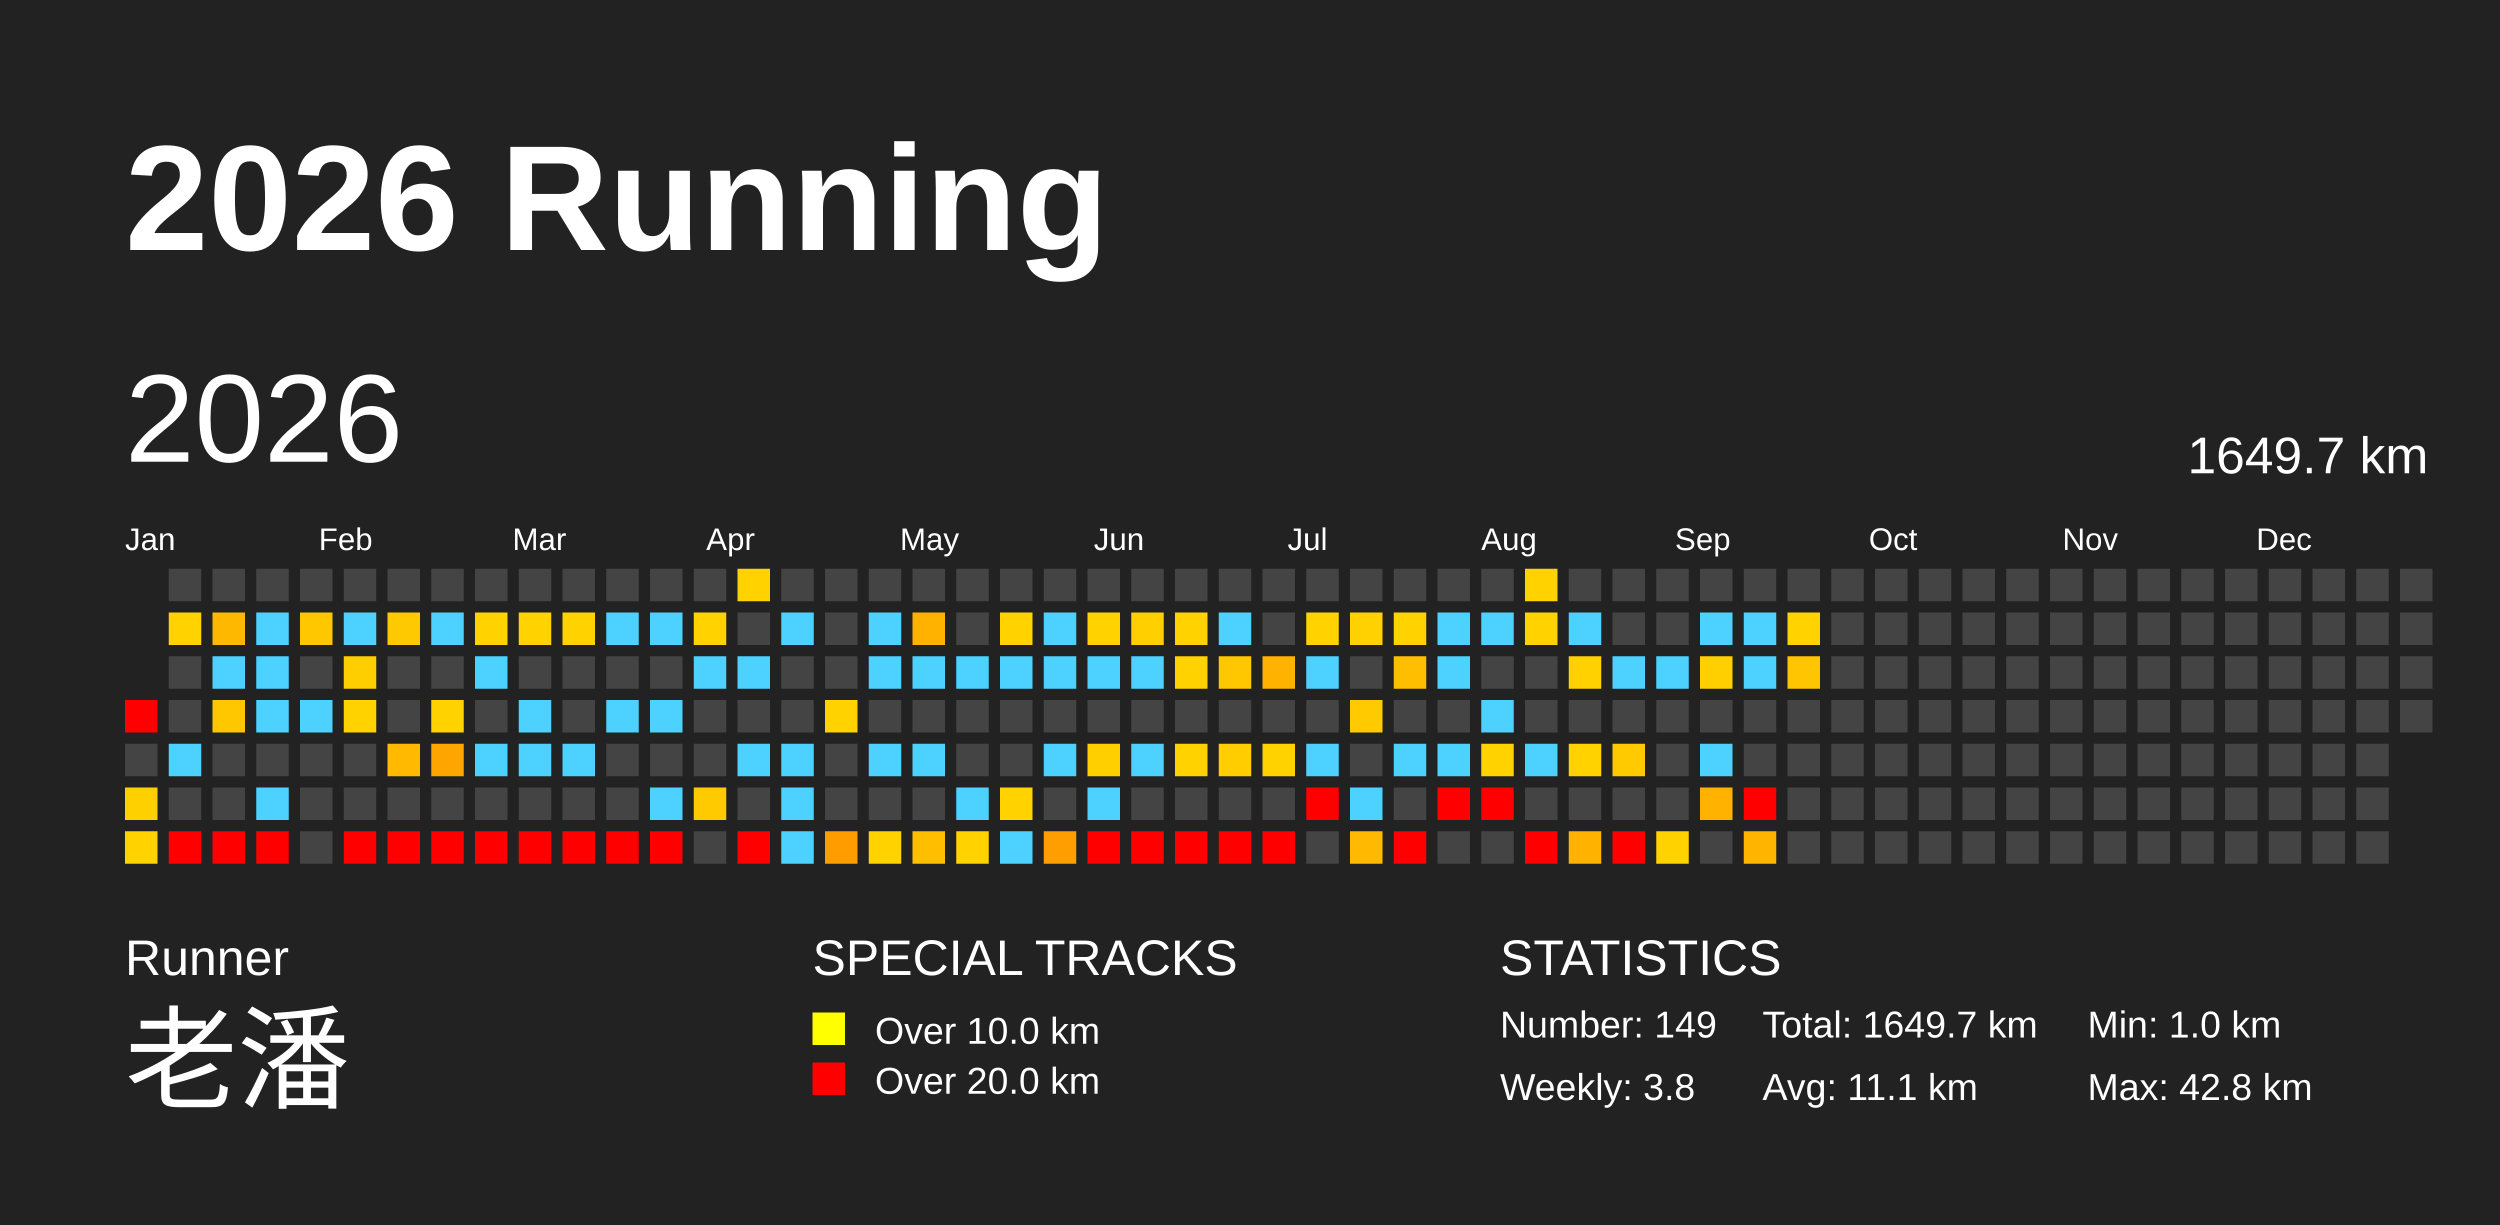
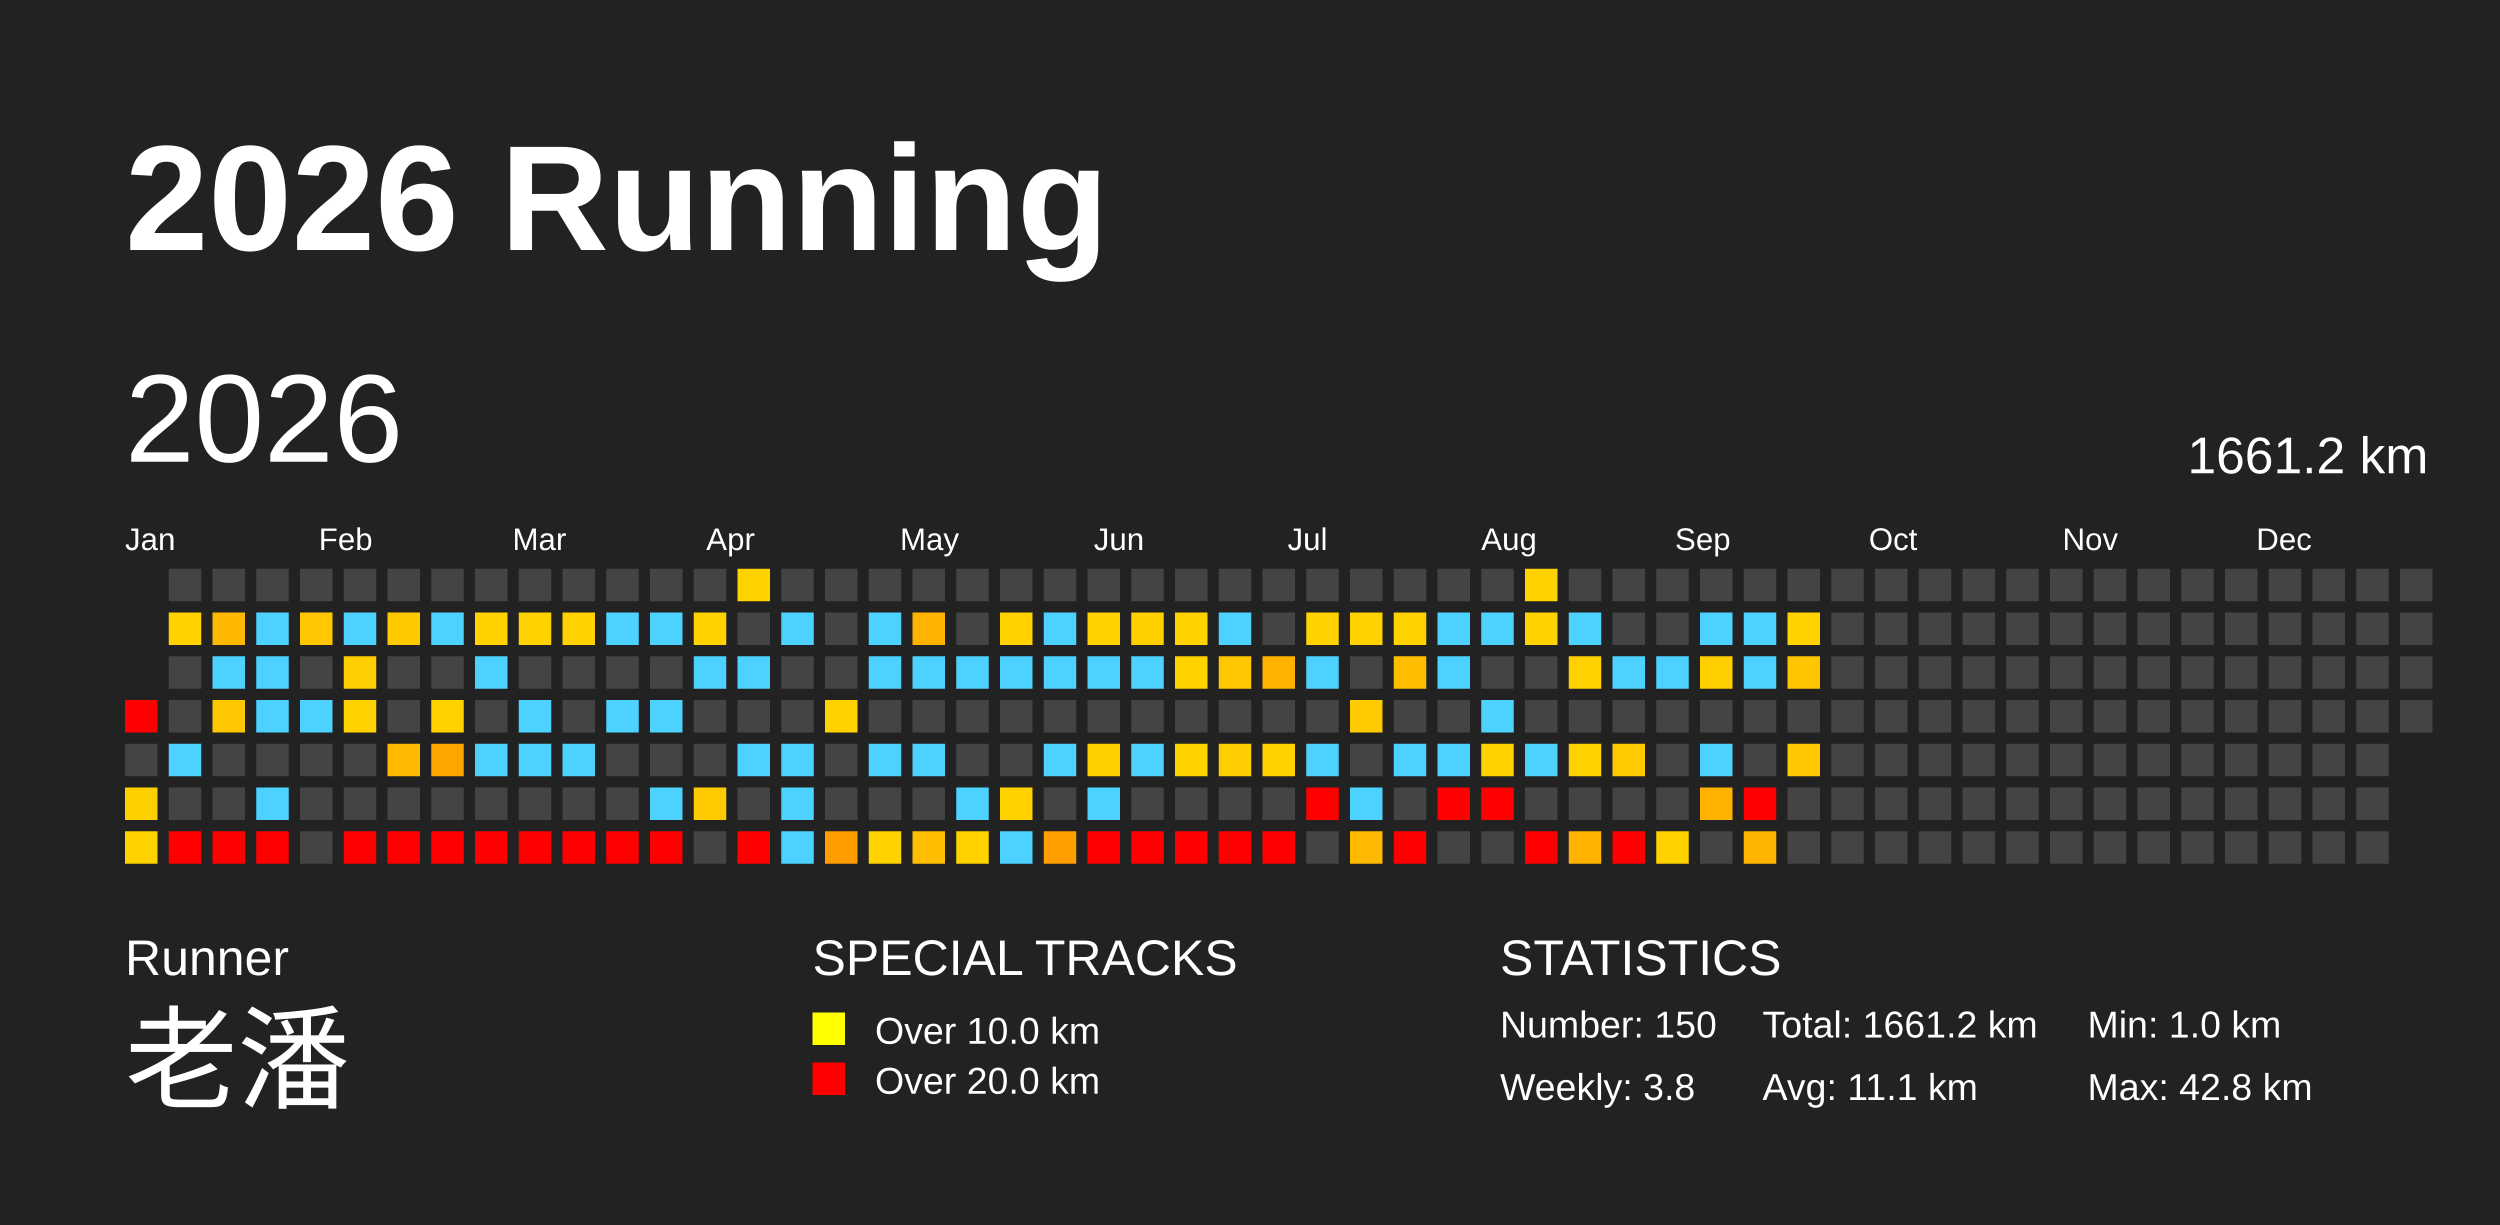
<svg xmlns="http://www.w3.org/2000/svg" baseProfile="full" height="98mm" version="1.1" viewBox="0,0,200,98" width="200mm">
  <defs />
  <rect fill="#222222" height="98" width="200" x="0" y="0" />
  <text fill="#FFFFFF" style="font-size:12px; font-family:Arial; font-weight:bold;" x="10" y="20">2026 Running</text>
  <text fill="#FFFFFF" style="font-size:4px; font-family:Arial" x="10" y="78">Runner</text>
  <text fill="#FFFFFF" style="font-size:9px; font-family:Arial" x="10" y="88">老潘</text>
  <text fill="#FFFFFF" style="font-size:4px; font-family:Arial" x="65" y="78">SPECIAL TRACKS</text>
  <rect fill="yellow" height="2.6" width="2.6" x="65" y="81" />
  <text fill="#FFFFFF" style="font-size:3px; font-family:Arial" x="70" y="83.5">Over 10.0 km</text>
  <rect fill="red" height="2.6" width="2.6" x="65" y="85" />
  <text fill="#FFFFFF" style="font-size:3px; font-family:Arial" x="70" y="87.5">Over 20.0 km</text>
  <text fill="#FFFFFF" style="font-size:4px; font-family:Arial" x="120" y="78">STATISTICS</text>
-   <text fill="#FFFFFF" style="font-size:3px; font-family:Arial" x="120" y="83">Number: 149</text>
+   <text fill="#FFFFFF" style="font-size:3px; font-family:Arial" x="120" y="83">Number: 150</text>
  <text fill="#FFFFFF" style="font-size:3px; font-family:Arial" x="120" y="88">Weekly: 3.8</text>
-   <text fill="#FFFFFF" style="font-size:3px; font-family:Arial" x="141" y="83">Total: 1649.7 km</text>
+   <text fill="#FFFFFF" style="font-size:3px; font-family:Arial" x="141" y="83">Total: 1661.2 km</text>
  <text fill="#FFFFFF" style="font-size:3px; font-family:Arial" x="141" y="88">Avg: 11.1 km</text>
  <text fill="#FFFFFF" style="font-size:3px; font-family:Arial" x="167" y="83">Min: 1.0 km</text>
  <text fill="#FFFFFF" style="font-size:3px; font-family:Arial" x="167" y="88">Max: 42.8 km</text>
  <text dominant-baseline="hanging" fill="#FFFFFF" style="font-size:10.0px; font-family:Arial;" x="10" y="30">2026</text>
-   <text dominant-baseline="hanging" fill="#FFFFFF" style="font-size:4.125px; font-family:Arial;" x="175" y="35">1649.7 km</text>
+   <text dominant-baseline="hanging" fill="#FFFFFF" style="font-size:4.125px; font-family:Arial;" x="175" y="35">1661.2 km</text>
  <text fill="#FFFFFF" style="font-size:2.5px; font-family:Arial" x="10.0" y="44">Jan</text>
  <text fill="#FFFFFF" style="font-size:2.5px; font-family:Arial" x="25.5" y="44">Feb</text>
  <text fill="#FFFFFF" style="font-size:2.5px; font-family:Arial" x="41.0" y="44">Mar</text>
  <text fill="#FFFFFF" style="font-size:2.5px; font-family:Arial" x="56.5" y="44">Apr</text>
  <text fill="#FFFFFF" style="font-size:2.5px; font-family:Arial" x="72.0" y="44">May</text>
  <text fill="#FFFFFF" style="font-size:2.5px; font-family:Arial" x="87.5" y="44">Jun</text>
  <text fill="#FFFFFF" style="font-size:2.5px; font-family:Arial" x="103.0" y="44">Jul</text>
  <text fill="#FFFFFF" style="font-size:2.5px; font-family:Arial" x="118.5" y="44">Aug</text>
  <text fill="#FFFFFF" style="font-size:2.5px; font-family:Arial" x="134.0" y="44">Sep</text>
  <text fill="#FFFFFF" style="font-size:2.5px; font-family:Arial" x="149.5" y="44">Oct</text>
  <text fill="#FFFFFF" style="font-size:2.5px; font-family:Arial" x="165.0" y="44">Nov</text>
  <text fill="#FFFFFF" style="font-size:2.5px; font-family:Arial" x="180.5" y="44">Dec</text>
  <rect fill="red" height="2.6" width="2.6" x="10.0" y="56.0" />
  <rect fill="#444444" height="2.6" width="2.6" x="10.0" y="59.5" />
  <rect fill="#ffd000" height="2.6" width="2.6" x="10.0" y="63.0" />
  <rect fill="#ffd200" height="2.6" width="2.6" x="10.0" y="66.5" />
  <rect fill="#444444" height="2.6" width="2.6" x="13.5" y="45.5" />
  <rect fill="#ffd200" height="2.6" width="2.6" x="13.5" y="49.0" />
  <rect fill="#444444" height="2.6" width="2.6" x="13.5" y="52.5" />
  <rect fill="#444444" height="2.6" width="2.6" x="13.5" y="56.0" />
  <rect fill="#4dd2ff" height="2.6" width="2.6" x="13.5" y="59.5" />
  <rect fill="#444444" height="2.6" width="2.6" x="13.5" y="63.0" />
  <rect fill="red" height="2.6" width="2.6" x="13.5" y="66.5" />
  <rect fill="#444444" height="2.6" width="2.6" x="17.0" y="45.5" />
  <rect fill="#ffb800" height="2.6" width="2.6" x="17.0" y="49.0" />
  <rect fill="#4dd2ff" height="2.6" width="2.6" x="17.0" y="52.5" />
  <rect fill="#ffc700" height="2.6" width="2.6" x="17.0" y="56.0" />
  <rect fill="#444444" height="2.6" width="2.6" x="17.0" y="59.5" />
  <rect fill="#444444" height="2.6" width="2.6" x="17.0" y="63.0" />
  <rect fill="red" height="2.6" width="2.6" x="17.0" y="66.5" />
  <rect fill="#444444" height="2.6" width="2.6" x="20.5" y="45.5" />
  <rect fill="#4dd2ff" height="2.6" width="2.6" x="20.5" y="49.0" />
  <rect fill="#4dd2ff" height="2.6" width="2.6" x="20.5" y="52.5" />
  <rect fill="#4dd2ff" height="2.6" width="2.6" x="20.5" y="56.0" />
  <rect fill="#444444" height="2.6" width="2.6" x="20.5" y="59.5" />
  <rect fill="#4dd2ff" height="2.6" width="2.6" x="20.5" y="63.0" />
  <rect fill="red" height="2.6" width="2.6" x="20.5" y="66.5" />
  <rect fill="#444444" height="2.6" width="2.6" x="24.0" y="45.5" />
  <rect fill="#ffc700" height="2.6" width="2.6" x="24.0" y="49.0" />
  <rect fill="#444444" height="2.6" width="2.6" x="24.0" y="52.5" />
  <rect fill="#4dd2ff" height="2.6" width="2.6" x="24.0" y="56.0" />
  <rect fill="#444444" height="2.6" width="2.6" x="24.0" y="59.5" />
  <rect fill="#444444" height="2.6" width="2.6" x="24.0" y="63.0" />
  <rect fill="#444444" height="2.6" width="2.6" x="24.0" y="66.5" />
  <rect fill="#444444" height="2.6" width="2.6" x="27.5" y="45.5" />
  <rect fill="#4dd2ff" height="2.6" width="2.6" x="27.5" y="49.0" />
  <rect fill="#ffce00" height="2.6" width="2.6" x="27.5" y="52.5" />
  <rect fill="#ffd200" height="2.6" width="2.6" x="27.5" y="56.0" />
  <rect fill="#444444" height="2.6" width="2.6" x="27.5" y="59.5" />
  <rect fill="#444444" height="2.6" width="2.6" x="27.5" y="63.0" />
  <rect fill="red" height="2.6" width="2.6" x="27.5" y="66.5" />
  <rect fill="#444444" height="2.6" width="2.6" x="31.0" y="45.5" />
  <rect fill="#ffc900" height="2.6" width="2.6" x="31.0" y="49.0" />
  <rect fill="#444444" height="2.6" width="2.6" x="31.0" y="52.5" />
  <rect fill="#444444" height="2.6" width="2.6" x="31.0" y="56.0" />
  <rect fill="#ffb900" height="2.6" width="2.6" x="31.0" y="59.5" />
  <rect fill="#444444" height="2.6" width="2.6" x="31.0" y="63.0" />
  <rect fill="red" height="2.6" width="2.6" x="31.0" y="66.5" />
  <rect fill="#444444" height="2.6" width="2.6" x="34.5" y="45.5" />
  <rect fill="#4dd2ff" height="2.6" width="2.6" x="34.5" y="49.0" />
  <rect fill="#444444" height="2.6" width="2.6" x="34.5" y="52.5" />
  <rect fill="#ffd200" height="2.6" width="2.6" x="34.5" y="56.0" />
  <rect fill="#ffa500" height="2.6" width="2.6" x="34.5" y="59.5" />
  <rect fill="#444444" height="2.6" width="2.6" x="34.5" y="63.0" />
  <rect fill="red" height="2.6" width="2.6" x="34.5" y="66.5" />
  <rect fill="#444444" height="2.6" width="2.6" x="38.0" y="45.5" />
  <rect fill="#ffd200" height="2.6" width="2.6" x="38.0" y="49.0" />
  <rect fill="#4dd2ff" height="2.6" width="2.6" x="38.0" y="52.5" />
  <rect fill="#444444" height="2.6" width="2.6" x="38.0" y="56.0" />
  <rect fill="#4dd2ff" height="2.6" width="2.6" x="38.0" y="59.5" />
  <rect fill="#444444" height="2.6" width="2.6" x="38.0" y="63.0" />
  <rect fill="red" height="2.6" width="2.6" x="38.0" y="66.5" />
  <rect fill="#444444" height="2.6" width="2.6" x="41.5" y="45.5" />
  <rect fill="#ffd200" height="2.6" width="2.6" x="41.5" y="49.0" />
  <rect fill="#444444" height="2.6" width="2.6" x="41.5" y="52.5" />
  <rect fill="#4dd2ff" height="2.6" width="2.6" x="41.5" y="56.0" />
  <rect fill="#4dd2ff" height="2.6" width="2.6" x="41.5" y="59.5" />
  <rect fill="#444444" height="2.6" width="2.6" x="41.5" y="63.0" />
  <rect fill="red" height="2.6" width="2.6" x="41.5" y="66.5" />
  <rect fill="#444444" height="2.6" width="2.6" x="45.0" y="45.5" />
  <rect fill="#ffd200" height="2.6" width="2.6" x="45.0" y="49.0" />
  <rect fill="#444444" height="2.6" width="2.6" x="45.0" y="52.5" />
  <rect fill="#444444" height="2.6" width="2.6" x="45.0" y="56.0" />
  <rect fill="#4dd2ff" height="2.6" width="2.6" x="45.0" y="59.5" />
  <rect fill="#444444" height="2.6" width="2.6" x="45.0" y="63.0" />
  <rect fill="red" height="2.6" width="2.6" x="45.0" y="66.5" />
  <rect fill="#444444" height="2.6" width="2.6" x="48.5" y="45.5" />
  <rect fill="#4dd2ff" height="2.6" width="2.6" x="48.5" y="49.0" />
  <rect fill="#444444" height="2.6" width="2.6" x="48.5" y="52.5" />
  <rect fill="#4dd2ff" height="2.6" width="2.6" x="48.5" y="56.0" />
  <rect fill="#444444" height="2.6" width="2.6" x="48.5" y="59.5" />
  <rect fill="#444444" height="2.6" width="2.6" x="48.5" y="63.0" />
  <rect fill="red" height="2.6" width="2.6" x="48.5" y="66.5" />
  <rect fill="#444444" height="2.6" width="2.6" x="52.0" y="45.5" />
  <rect fill="#4dd2ff" height="2.6" width="2.6" x="52.0" y="49.0" />
  <rect fill="#444444" height="2.6" width="2.6" x="52.0" y="52.5" />
  <rect fill="#4dd2ff" height="2.6" width="2.6" x="52.0" y="56.0" />
  <rect fill="#444444" height="2.6" width="2.6" x="52.0" y="59.5" />
  <rect fill="#4dd2ff" height="2.6" width="2.6" x="52.0" y="63.0" />
  <rect fill="red" height="2.6" width="2.6" x="52.0" y="66.5" />
  <rect fill="#444444" height="2.6" width="2.6" x="55.5" y="45.5" />
  <rect fill="#ffd200" height="2.6" width="2.6" x="55.5" y="49.0" />
  <rect fill="#4dd2ff" height="2.6" width="2.6" x="55.5" y="52.5" />
  <rect fill="#444444" height="2.6" width="2.6" x="55.5" y="56.0" />
  <rect fill="#444444" height="2.6" width="2.6" x="55.5" y="59.5" />
  <rect fill="#ffca00" height="2.6" width="2.6" x="55.5" y="63.0" />
  <rect fill="#444444" height="2.6" width="2.6" x="55.5" y="66.5" />
  <rect fill="#ffd200" height="2.6" width="2.6" x="59.0" y="45.5" />
  <rect fill="#444444" height="2.6" width="2.6" x="59.0" y="49.0" />
  <rect fill="#4dd2ff" height="2.6" width="2.6" x="59.0" y="52.5" />
  <rect fill="#444444" height="2.6" width="2.6" x="59.0" y="56.0" />
  <rect fill="#4dd2ff" height="2.6" width="2.6" x="59.0" y="59.5" />
  <rect fill="#444444" height="2.6" width="2.6" x="59.0" y="63.0" />
  <rect fill="red" height="2.6" width="2.6" x="59.0" y="66.5" />
  <rect fill="#444444" height="2.6" width="2.6" x="62.5" y="45.5" />
  <rect fill="#4dd2ff" height="2.6" width="2.6" x="62.5" y="49.0" />
  <rect fill="#444444" height="2.6" width="2.6" x="62.5" y="52.5" />
  <rect fill="#444444" height="2.6" width="2.6" x="62.5" y="56.0" />
  <rect fill="#4dd2ff" height="2.6" width="2.6" x="62.5" y="59.5" />
  <rect fill="#4dd2ff" height="2.6" width="2.6" x="62.5" y="63.0" />
  <rect fill="#4dd2ff" height="2.6" width="2.6" x="62.5" y="66.5" />
  <rect fill="#444444" height="2.6" width="2.6" x="66.0" y="45.5" />
  <rect fill="#444444" height="2.6" width="2.6" x="66.0" y="49.0" />
  <rect fill="#444444" height="2.6" width="2.6" x="66.0" y="52.5" />
  <rect fill="#ffd200" height="2.6" width="2.6" x="66.0" y="56.0" />
  <rect fill="#444444" height="2.6" width="2.6" x="66.0" y="59.5" />
  <rect fill="#444444" height="2.6" width="2.6" x="66.0" y="63.0" />
  <rect fill="#ff9d00" height="2.6" width="2.6" x="66.0" y="66.5" />
  <rect fill="#444444" height="2.6" width="2.6" x="69.5" y="45.5" />
  <rect fill="#4dd2ff" height="2.6" width="2.6" x="69.5" y="49.0" />
  <rect fill="#4dd2ff" height="2.6" width="2.6" x="69.5" y="52.5" />
  <rect fill="#444444" height="2.6" width="2.6" x="69.5" y="56.0" />
  <rect fill="#4dd2ff" height="2.6" width="2.6" x="69.5" y="59.5" />
  <rect fill="#444444" height="2.6" width="2.6" x="69.5" y="63.0" />
  <rect fill="#ffd200" height="2.6" width="2.6" x="69.5" y="66.5" />
  <rect fill="#444444" height="2.6" width="2.6" x="73.0" y="45.5" />
  <rect fill="#ffb200" height="2.6" width="2.6" x="73.0" y="49.0" />
  <rect fill="#4dd2ff" height="2.6" width="2.6" x="73.0" y="52.5" />
  <rect fill="#444444" height="2.6" width="2.6" x="73.0" y="56.0" />
  <rect fill="#4dd2ff" height="2.6" width="2.6" x="73.0" y="59.5" />
  <rect fill="#444444" height="2.6" width="2.6" x="73.0" y="63.0" />
  <rect fill="#ffbf00" height="2.6" width="2.6" x="73.0" y="66.5" />
  <rect fill="#444444" height="2.6" width="2.6" x="76.5" y="45.5" />
  <rect fill="#444444" height="2.6" width="2.6" x="76.5" y="49.0" />
  <rect fill="#4dd2ff" height="2.6" width="2.6" x="76.5" y="52.5" />
  <rect fill="#444444" height="2.6" width="2.6" x="76.5" y="56.0" />
  <rect fill="#444444" height="2.6" width="2.6" x="76.5" y="59.5" />
  <rect fill="#4dd2ff" height="2.6" width="2.6" x="76.5" y="63.0" />
  <rect fill="#ffd200" height="2.6" width="2.6" x="76.5" y="66.5" />
  <rect fill="#444444" height="2.6" width="2.6" x="80.0" y="45.5" />
  <rect fill="#ffd200" height="2.6" width="2.6" x="80.0" y="49.0" />
  <rect fill="#4dd2ff" height="2.6" width="2.6" x="80.0" y="52.5" />
  <rect fill="#444444" height="2.6" width="2.6" x="80.0" y="56.0" />
  <rect fill="#444444" height="2.6" width="2.6" x="80.0" y="59.5" />
  <rect fill="#ffd200" height="2.6" width="2.6" x="80.0" y="63.0" />
  <rect fill="#4dd2ff" height="2.6" width="2.6" x="80.0" y="66.5" />
  <rect fill="#444444" height="2.6" width="2.6" x="83.5" y="45.5" />
  <rect fill="#4dd2ff" height="2.6" width="2.6" x="83.5" y="49.0" />
  <rect fill="#4dd2ff" height="2.6" width="2.6" x="83.5" y="52.5" />
  <rect fill="#444444" height="2.6" width="2.6" x="83.5" y="56.0" />
  <rect fill="#4dd2ff" height="2.6" width="2.6" x="83.5" y="59.5" />
  <rect fill="#444444" height="2.6" width="2.6" x="83.5" y="63.0" />
  <rect fill="#ff9e00" height="2.6" width="2.6" x="83.5" y="66.5" />
  <rect fill="#444444" height="2.6" width="2.6" x="87.0" y="45.5" />
  <rect fill="#ffd200" height="2.6" width="2.6" x="87.0" y="49.0" />
  <rect fill="#4dd2ff" height="2.6" width="2.6" x="87.0" y="52.5" />
  <rect fill="#444444" height="2.6" width="2.6" x="87.0" y="56.0" />
  <rect fill="#ffcf00" height="2.6" width="2.6" x="87.0" y="59.5" />
  <rect fill="#4dd2ff" height="2.6" width="2.6" x="87.0" y="63.0" />
  <rect fill="red" height="2.6" width="2.6" x="87.0" y="66.5" />
  <rect fill="#444444" height="2.6" width="2.6" x="90.5" y="45.5" />
  <rect fill="#ffcf00" height="2.6" width="2.6" x="90.5" y="49.0" />
  <rect fill="#4dd2ff" height="2.6" width="2.6" x="90.5" y="52.5" />
  <rect fill="#444444" height="2.6" width="2.6" x="90.5" y="56.0" />
  <rect fill="#4dd2ff" height="2.6" width="2.6" x="90.5" y="59.5" />
  <rect fill="#444444" height="2.6" width="2.6" x="90.5" y="63.0" />
  <rect fill="red" height="2.6" width="2.6" x="90.5" y="66.5" />
  <rect fill="#444444" height="2.6" width="2.6" x="94.0" y="45.5" />
  <rect fill="#ffd200" height="2.6" width="2.6" x="94.0" y="49.0" />
  <rect fill="#ffd200" height="2.6" width="2.6" x="94.0" y="52.5" />
  <rect fill="#444444" height="2.6" width="2.6" x="94.0" y="56.0" />
  <rect fill="#ffd200" height="2.6" width="2.6" x="94.0" y="59.5" />
  <rect fill="#444444" height="2.6" width="2.6" x="94.0" y="63.0" />
  <rect fill="red" height="2.6" width="2.6" x="94.0" y="66.5" />
  <rect fill="#444444" height="2.6" width="2.6" x="97.5" y="45.5" />
  <rect fill="#4dd2ff" height="2.6" width="2.6" x="97.5" y="49.0" />
  <rect fill="#ffc700" height="2.6" width="2.6" x="97.5" y="52.5" />
  <rect fill="#444444" height="2.6" width="2.6" x="97.5" y="56.0" />
  <rect fill="#ffcd00" height="2.6" width="2.6" x="97.5" y="59.5" />
  <rect fill="#444444" height="2.6" width="2.6" x="97.5" y="63.0" />
  <rect fill="red" height="2.6" width="2.6" x="97.5" y="66.5" />
  <rect fill="#444444" height="2.6" width="2.6" x="101.0" y="45.5" />
  <rect fill="#444444" height="2.6" width="2.6" x="101.0" y="49.0" />
  <rect fill="#ffb200" height="2.6" width="2.6" x="101.0" y="52.5" />
  <rect fill="#444444" height="2.6" width="2.6" x="101.0" y="56.0" />
  <rect fill="#ffd200" height="2.6" width="2.6" x="101.0" y="59.5" />
  <rect fill="#444444" height="2.6" width="2.6" x="101.0" y="63.0" />
  <rect fill="red" height="2.6" width="2.6" x="101.0" y="66.5" />
  <rect fill="#444444" height="2.6" width="2.6" x="104.5" y="45.5" />
  <rect fill="#ffd200" height="2.6" width="2.6" x="104.5" y="49.0" />
  <rect fill="#4dd2ff" height="2.6" width="2.6" x="104.5" y="52.5" />
  <rect fill="#444444" height="2.6" width="2.6" x="104.5" y="56.0" />
  <rect fill="#4dd2ff" height="2.6" width="2.6" x="104.5" y="59.5" />
  <rect fill="red" height="2.6" width="2.6" x="104.5" y="63.0" />
  <rect fill="#444444" height="2.6" width="2.6" x="104.5" y="66.5" />
  <rect fill="#444444" height="2.6" width="2.6" x="108.0" y="45.5" />
  <rect fill="#ffd100" height="2.6" width="2.6" x="108.0" y="49.0" />
  <rect fill="#444444" height="2.6" width="2.6" x="108.0" y="52.5" />
  <rect fill="#ffcb00" height="2.6" width="2.6" x="108.0" y="56.0" />
  <rect fill="#444444" height="2.6" width="2.6" x="108.0" y="59.5" />
  <rect fill="#4dd2ff" height="2.6" width="2.6" x="108.0" y="63.0" />
  <rect fill="#ffb900" height="2.6" width="2.6" x="108.0" y="66.5" />
  <rect fill="#444444" height="2.6" width="2.6" x="111.5" y="45.5" />
  <rect fill="#ffd200" height="2.6" width="2.6" x="111.5" y="49.0" />
  <rect fill="#ffbf00" height="2.6" width="2.6" x="111.5" y="52.5" />
  <rect fill="#444444" height="2.6" width="2.6" x="111.5" y="56.0" />
  <rect fill="#4dd2ff" height="2.6" width="2.6" x="111.5" y="59.5" />
  <rect fill="#444444" height="2.6" width="2.6" x="111.5" y="63.0" />
  <rect fill="red" height="2.6" width="2.6" x="111.5" y="66.5" />
  <rect fill="#444444" height="2.6" width="2.6" x="115.0" y="45.5" />
  <rect fill="#4dd2ff" height="2.6" width="2.6" x="115.0" y="49.0" />
  <rect fill="#4dd2ff" height="2.6" width="2.6" x="115.0" y="52.5" />
  <rect fill="#444444" height="2.6" width="2.6" x="115.0" y="56.0" />
  <rect fill="#4dd2ff" height="2.6" width="2.6" x="115.0" y="59.5" />
  <rect fill="red" height="2.6" width="2.6" x="115.0" y="63.0" />
  <rect fill="#444444" height="2.6" width="2.6" x="115.0" y="66.5" />
  <rect fill="#444444" height="2.6" width="2.6" x="118.5" y="45.5" />
  <rect fill="#4dd2ff" height="2.6" width="2.6" x="118.5" y="49.0" />
  <rect fill="#444444" height="2.6" width="2.6" x="118.5" y="52.5" />
  <rect fill="#4dd2ff" height="2.6" width="2.6" x="118.5" y="56.0" />
  <rect fill="#ffd200" height="2.6" width="2.6" x="118.5" y="59.5" />
  <rect fill="red" height="2.6" width="2.6" x="118.5" y="63.0" />
  <rect fill="#444444" height="2.6" width="2.6" x="118.5" y="66.5" />
  <rect fill="#ffd200" height="2.6" width="2.6" x="122.0" y="45.5" />
  <rect fill="#ffd200" height="2.6" width="2.6" x="122.0" y="49.0" />
  <rect fill="#444444" height="2.6" width="2.6" x="122.0" y="52.5" />
  <rect fill="#444444" height="2.6" width="2.6" x="122.0" y="56.0" />
  <rect fill="#4dd2ff" height="2.6" width="2.6" x="122.0" y="59.5" />
  <rect fill="#444444" height="2.6" width="2.6" x="122.0" y="63.0" />
  <rect fill="red" height="2.6" width="2.6" x="122.0" y="66.5" />
  <rect fill="#444444" height="2.6" width="2.6" x="125.5" y="45.5" />
  <rect fill="#4dd2ff" height="2.6" width="2.6" x="125.5" y="49.0" />
  <rect fill="#ffd100" height="2.6" width="2.6" x="125.5" y="52.5" />
  <rect fill="#444444" height="2.6" width="2.6" x="125.5" y="56.0" />
  <rect fill="#ffd200" height="2.6" width="2.6" x="125.5" y="59.5" />
  <rect fill="#444444" height="2.6" width="2.6" x="125.5" y="63.0" />
  <rect fill="#ffb200" height="2.6" width="2.6" x="125.5" y="66.5" />
  <rect fill="#444444" height="2.6" width="2.6" x="129.0" y="45.5" />
  <rect fill="#444444" height="2.6" width="2.6" x="129.0" y="49.0" />
  <rect fill="#4dd2ff" height="2.6" width="2.6" x="129.0" y="52.5" />
  <rect fill="#444444" height="2.6" width="2.6" x="129.0" y="56.0" />
  <rect fill="#ffca00" height="2.6" width="2.6" x="129.0" y="59.5" />
  <rect fill="#444444" height="2.6" width="2.6" x="129.0" y="63.0" />
  <rect fill="red" height="2.6" width="2.6" x="129.0" y="66.5" />
  <rect fill="#444444" height="2.6" width="2.6" x="132.5" y="45.5" />
  <rect fill="#444444" height="2.6" width="2.6" x="132.5" y="49.0" />
  <rect fill="#4dd2ff" height="2.6" width="2.6" x="132.5" y="52.5" />
  <rect fill="#444444" height="2.6" width="2.6" x="132.5" y="56.0" />
  <rect fill="#444444" height="2.6" width="2.6" x="132.5" y="59.5" />
  <rect fill="#444444" height="2.6" width="2.6" x="132.5" y="63.0" />
  <rect fill="#ffd200" height="2.6" width="2.6" x="132.5" y="66.5" />
  <rect fill="#444444" height="2.6" width="2.6" x="136.0" y="45.5" />
  <rect fill="#4dd2ff" height="2.6" width="2.6" x="136.0" y="49.0" />
  <rect fill="#ffcf00" height="2.6" width="2.6" x="136.0" y="52.5" />
  <rect fill="#444444" height="2.6" width="2.6" x="136.0" y="56.0" />
  <rect fill="#4dd2ff" height="2.6" width="2.6" x="136.0" y="59.5" />
  <rect fill="#ffb200" height="2.6" width="2.6" x="136.0" y="63.0" />
  <rect fill="#444444" height="2.6" width="2.6" x="136.0" y="66.5" />
  <rect fill="#444444" height="2.6" width="2.6" x="139.5" y="45.5" />
  <rect fill="#4dd2ff" height="2.6" width="2.6" x="139.5" y="49.0" />
  <rect fill="#4dd2ff" height="2.6" width="2.6" x="139.5" y="52.5" />
  <rect fill="#444444" height="2.6" width="2.6" x="139.5" y="56.0" />
  <rect fill="#444444" height="2.6" width="2.6" x="139.5" y="59.5" />
  <rect fill="red" height="2.6" width="2.6" x="139.5" y="63.0" />
  <rect fill="#ffb400" height="2.6" width="2.6" x="139.5" y="66.5" />
  <rect fill="#444444" height="2.6" width="2.6" x="143.0" y="45.5" />
  <rect fill="#ffd200" height="2.6" width="2.6" x="143.0" y="49.0" />
  <rect fill="#ffc500" height="2.6" width="2.6" x="143.0" y="52.5" />
  <rect fill="#444444" height="2.6" width="2.6" x="143.0" y="56.0" />
-   <rect fill="#444444" height="2.6" width="2.6" x="143.0" y="59.5" />
+   <rect fill="#ffc800" height="2.6" width="2.6" x="143.0" y="59.5" />
  <rect fill="#444444" height="2.6" width="2.6" x="143.0" y="63.0" />
  <rect fill="#444444" height="2.6" width="2.6" x="143.0" y="66.5" />
  <rect fill="#444444" height="2.6" width="2.6" x="146.5" y="45.5" />
  <rect fill="#444444" height="2.6" width="2.6" x="146.5" y="49.0" />
  <rect fill="#444444" height="2.6" width="2.6" x="146.5" y="52.5" />
  <rect fill="#444444" height="2.6" width="2.6" x="146.5" y="56.0" />
  <rect fill="#444444" height="2.6" width="2.6" x="146.5" y="59.5" />
  <rect fill="#444444" height="2.6" width="2.6" x="146.5" y="63.0" />
  <rect fill="#444444" height="2.6" width="2.6" x="146.5" y="66.5" />
  <rect fill="#444444" height="2.6" width="2.6" x="150.0" y="45.5" />
  <rect fill="#444444" height="2.6" width="2.6" x="150.0" y="49.0" />
  <rect fill="#444444" height="2.6" width="2.6" x="150.0" y="52.5" />
  <rect fill="#444444" height="2.6" width="2.6" x="150.0" y="56.0" />
  <rect fill="#444444" height="2.6" width="2.6" x="150.0" y="59.5" />
  <rect fill="#444444" height="2.6" width="2.6" x="150.0" y="63.0" />
  <rect fill="#444444" height="2.6" width="2.6" x="150.0" y="66.5" />
  <rect fill="#444444" height="2.6" width="2.6" x="153.5" y="45.5" />
  <rect fill="#444444" height="2.6" width="2.6" x="153.5" y="49.0" />
  <rect fill="#444444" height="2.6" width="2.6" x="153.5" y="52.5" />
  <rect fill="#444444" height="2.6" width="2.6" x="153.5" y="56.0" />
  <rect fill="#444444" height="2.6" width="2.6" x="153.5" y="59.5" />
  <rect fill="#444444" height="2.6" width="2.6" x="153.5" y="63.0" />
  <rect fill="#444444" height="2.6" width="2.6" x="153.5" y="66.5" />
  <rect fill="#444444" height="2.6" width="2.6" x="157.0" y="45.5" />
  <rect fill="#444444" height="2.6" width="2.6" x="157.0" y="49.0" />
  <rect fill="#444444" height="2.6" width="2.6" x="157.0" y="52.5" />
  <rect fill="#444444" height="2.6" width="2.6" x="157.0" y="56.0" />
  <rect fill="#444444" height="2.6" width="2.6" x="157.0" y="59.5" />
  <rect fill="#444444" height="2.6" width="2.6" x="157.0" y="63.0" />
  <rect fill="#444444" height="2.6" width="2.6" x="157.0" y="66.5" />
  <rect fill="#444444" height="2.6" width="2.6" x="160.5" y="45.5" />
  <rect fill="#444444" height="2.6" width="2.6" x="160.5" y="49.0" />
  <rect fill="#444444" height="2.6" width="2.6" x="160.5" y="52.5" />
  <rect fill="#444444" height="2.6" width="2.6" x="160.5" y="56.0" />
  <rect fill="#444444" height="2.6" width="2.6" x="160.5" y="59.5" />
  <rect fill="#444444" height="2.6" width="2.6" x="160.5" y="63.0" />
  <rect fill="#444444" height="2.6" width="2.6" x="160.5" y="66.5" />
  <rect fill="#444444" height="2.6" width="2.6" x="164.0" y="45.5" />
  <rect fill="#444444" height="2.6" width="2.6" x="164.0" y="49.0" />
  <rect fill="#444444" height="2.6" width="2.6" x="164.0" y="52.5" />
  <rect fill="#444444" height="2.6" width="2.6" x="164.0" y="56.0" />
  <rect fill="#444444" height="2.6" width="2.6" x="164.0" y="59.5" />
  <rect fill="#444444" height="2.6" width="2.6" x="164.0" y="63.0" />
  <rect fill="#444444" height="2.6" width="2.6" x="164.0" y="66.5" />
  <rect fill="#444444" height="2.6" width="2.6" x="167.5" y="45.5" />
  <rect fill="#444444" height="2.6" width="2.6" x="167.5" y="49.0" />
  <rect fill="#444444" height="2.6" width="2.6" x="167.5" y="52.5" />
  <rect fill="#444444" height="2.6" width="2.6" x="167.5" y="56.0" />
  <rect fill="#444444" height="2.6" width="2.6" x="167.5" y="59.5" />
  <rect fill="#444444" height="2.6" width="2.6" x="167.5" y="63.0" />
  <rect fill="#444444" height="2.6" width="2.6" x="167.5" y="66.5" />
  <rect fill="#444444" height="2.6" width="2.6" x="171.0" y="45.5" />
  <rect fill="#444444" height="2.6" width="2.6" x="171.0" y="49.0" />
  <rect fill="#444444" height="2.6" width="2.6" x="171.0" y="52.5" />
  <rect fill="#444444" height="2.6" width="2.6" x="171.0" y="56.0" />
  <rect fill="#444444" height="2.6" width="2.6" x="171.0" y="59.5" />
  <rect fill="#444444" height="2.6" width="2.6" x="171.0" y="63.0" />
  <rect fill="#444444" height="2.6" width="2.6" x="171.0" y="66.5" />
  <rect fill="#444444" height="2.6" width="2.6" x="174.5" y="45.5" />
  <rect fill="#444444" height="2.6" width="2.6" x="174.5" y="49.0" />
  <rect fill="#444444" height="2.6" width="2.6" x="174.5" y="52.5" />
  <rect fill="#444444" height="2.6" width="2.6" x="174.5" y="56.0" />
  <rect fill="#444444" height="2.6" width="2.6" x="174.5" y="59.5" />
  <rect fill="#444444" height="2.6" width="2.6" x="174.5" y="63.0" />
  <rect fill="#444444" height="2.6" width="2.6" x="174.5" y="66.5" />
  <rect fill="#444444" height="2.6" width="2.6" x="178.0" y="45.5" />
  <rect fill="#444444" height="2.6" width="2.6" x="178.0" y="49.0" />
  <rect fill="#444444" height="2.6" width="2.6" x="178.0" y="52.5" />
  <rect fill="#444444" height="2.6" width="2.6" x="178.0" y="56.0" />
  <rect fill="#444444" height="2.6" width="2.6" x="178.0" y="59.5" />
  <rect fill="#444444" height="2.6" width="2.6" x="178.0" y="63.0" />
  <rect fill="#444444" height="2.6" width="2.6" x="178.0" y="66.5" />
  <rect fill="#444444" height="2.6" width="2.6" x="181.5" y="45.5" />
  <rect fill="#444444" height="2.6" width="2.6" x="181.5" y="49.0" />
  <rect fill="#444444" height="2.6" width="2.6" x="181.5" y="52.5" />
  <rect fill="#444444" height="2.6" width="2.6" x="181.5" y="56.0" />
  <rect fill="#444444" height="2.6" width="2.6" x="181.5" y="59.5" />
  <rect fill="#444444" height="2.6" width="2.6" x="181.5" y="63.0" />
  <rect fill="#444444" height="2.6" width="2.6" x="181.5" y="66.5" />
  <rect fill="#444444" height="2.6" width="2.6" x="185.0" y="45.5" />
  <rect fill="#444444" height="2.6" width="2.6" x="185.0" y="49.0" />
  <rect fill="#444444" height="2.6" width="2.6" x="185.0" y="52.5" />
  <rect fill="#444444" height="2.6" width="2.6" x="185.0" y="56.0" />
  <rect fill="#444444" height="2.6" width="2.6" x="185.0" y="59.5" />
  <rect fill="#444444" height="2.6" width="2.6" x="185.0" y="63.0" />
  <rect fill="#444444" height="2.6" width="2.6" x="185.0" y="66.5" />
  <rect fill="#444444" height="2.6" width="2.6" x="188.5" y="45.5" />
  <rect fill="#444444" height="2.6" width="2.6" x="188.5" y="49.0" />
  <rect fill="#444444" height="2.6" width="2.6" x="188.5" y="52.5" />
  <rect fill="#444444" height="2.6" width="2.6" x="188.5" y="56.0" />
  <rect fill="#444444" height="2.6" width="2.6" x="188.5" y="59.5" />
  <rect fill="#444444" height="2.6" width="2.6" x="188.5" y="63.0" />
  <rect fill="#444444" height="2.6" width="2.6" x="188.5" y="66.5" />
  <rect fill="#444444" height="2.6" width="2.6" x="192.0" y="45.5" />
  <rect fill="#444444" height="2.6" width="2.6" x="192.0" y="49.0" />
  <rect fill="#444444" height="2.6" width="2.6" x="192.0" y="52.5" />
  <rect fill="#444444" height="2.6" width="2.6" x="192.0" y="56.0" />
</svg>
